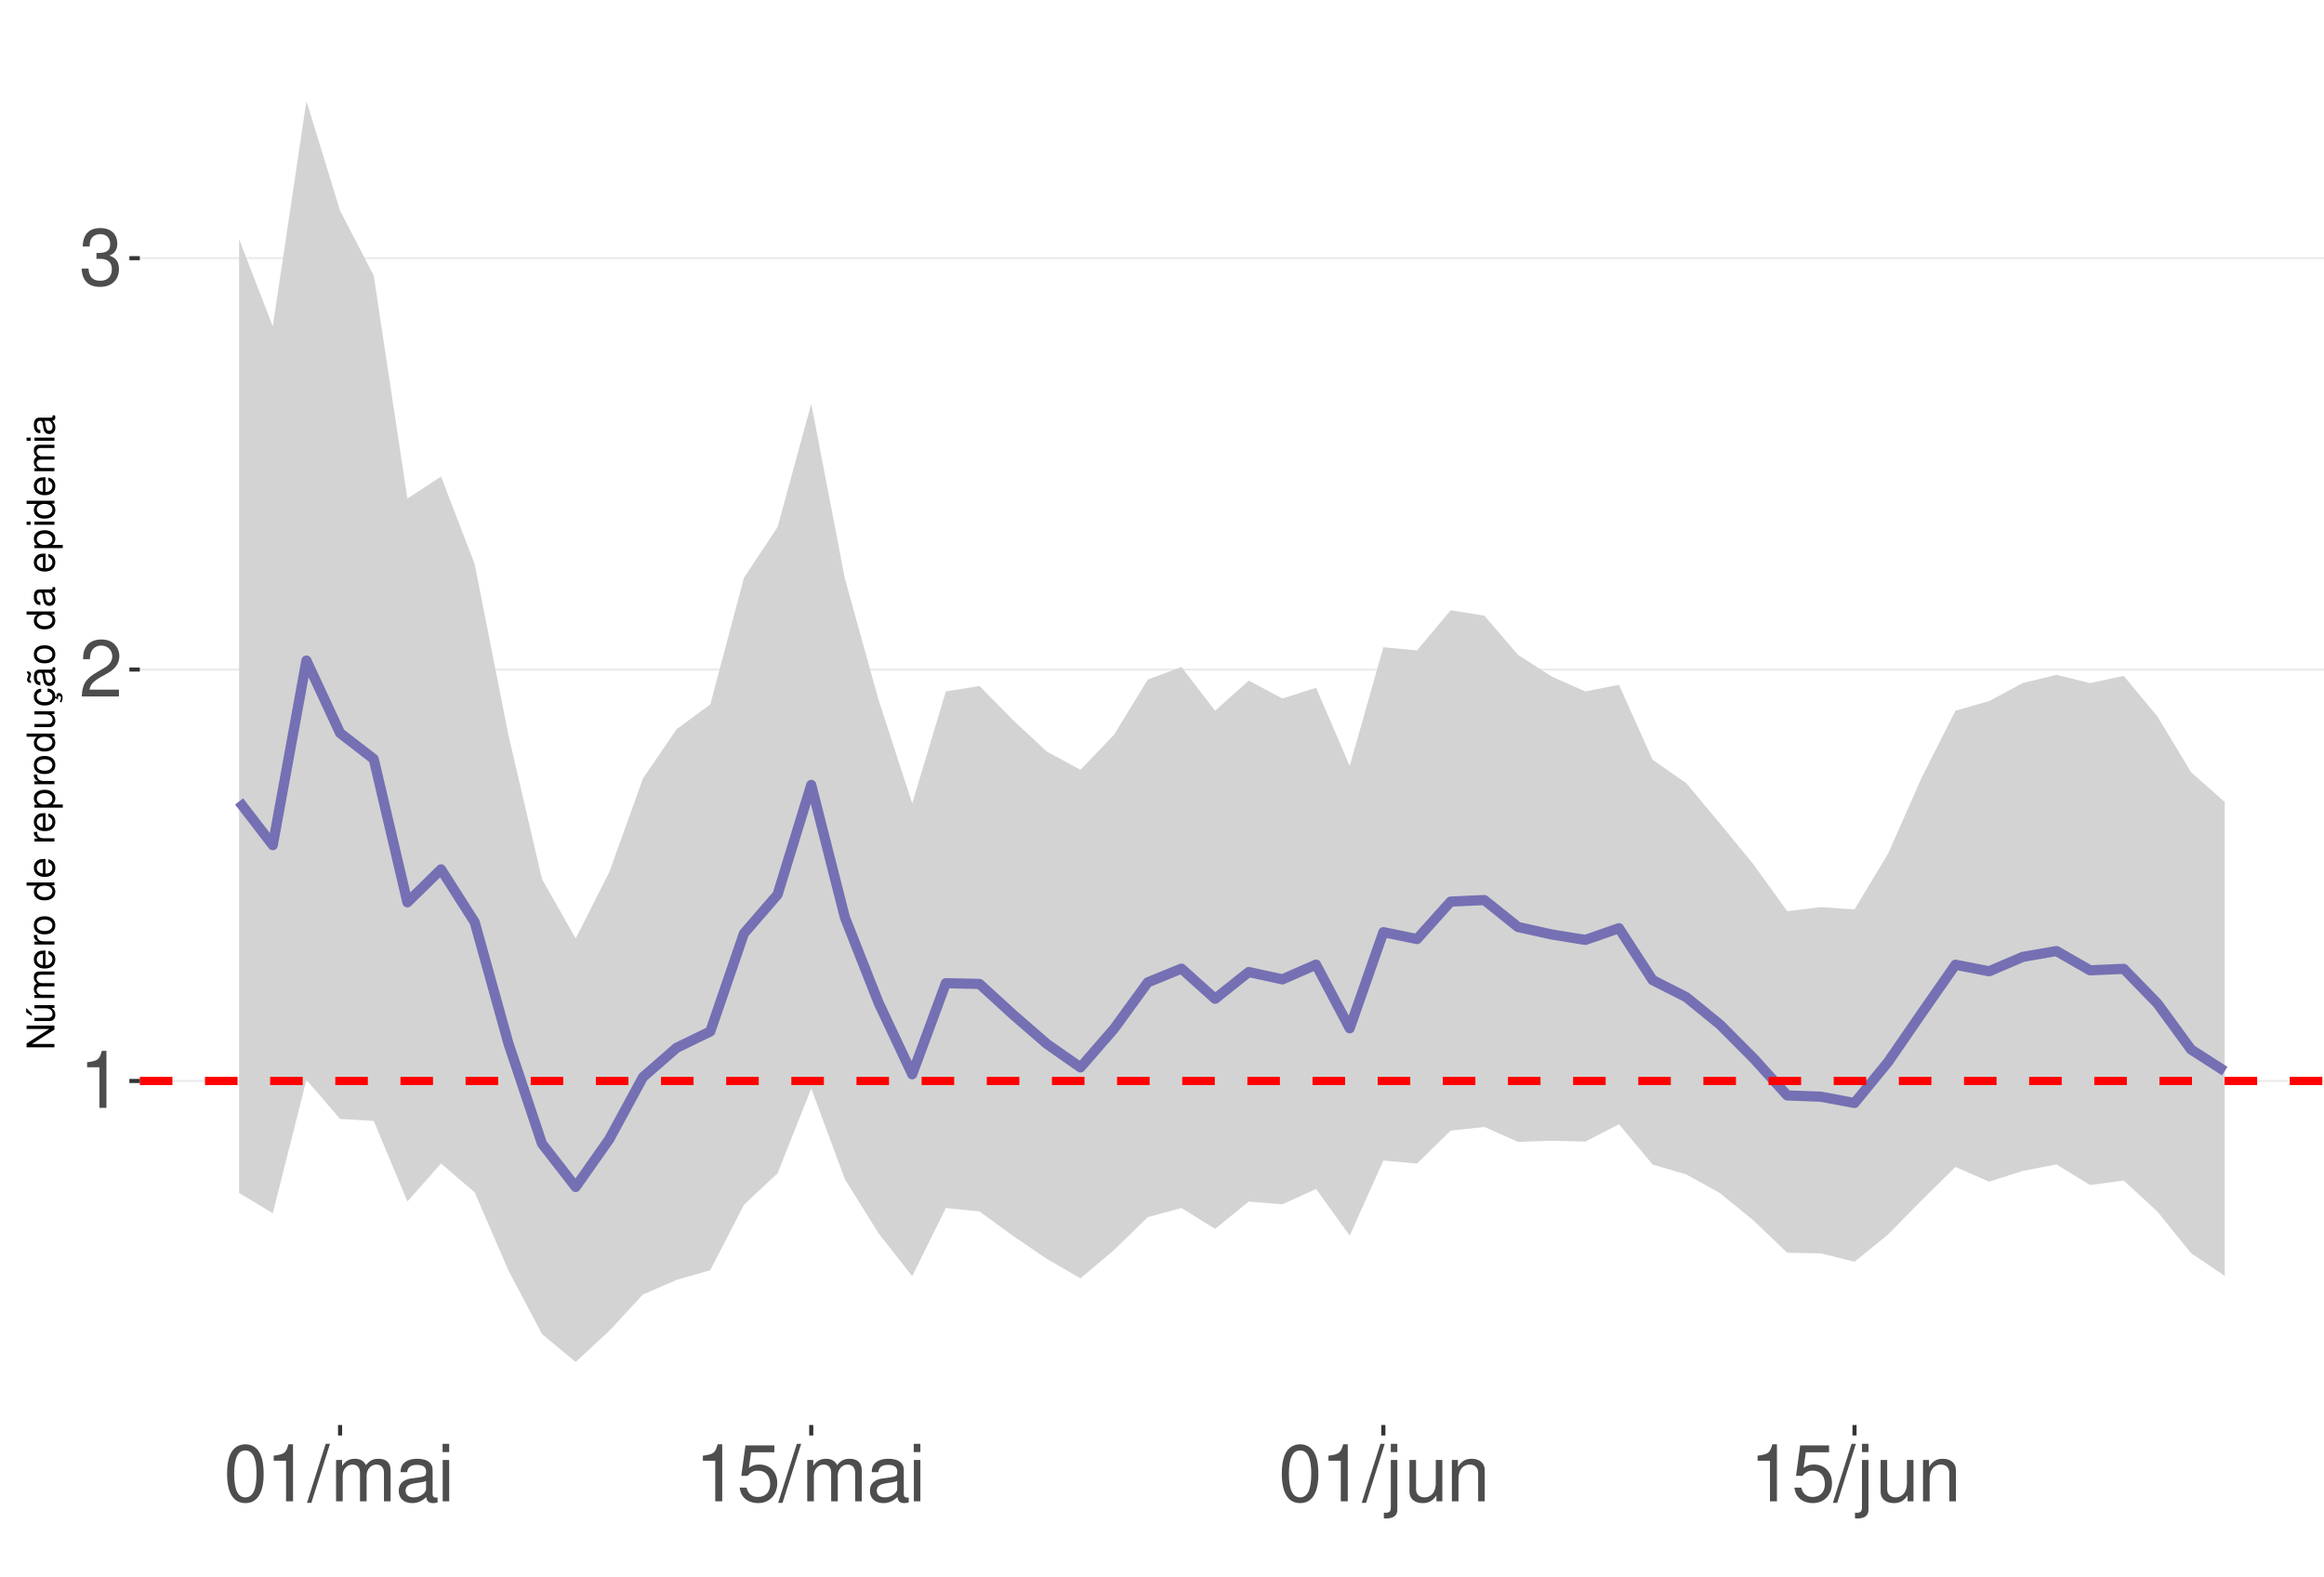
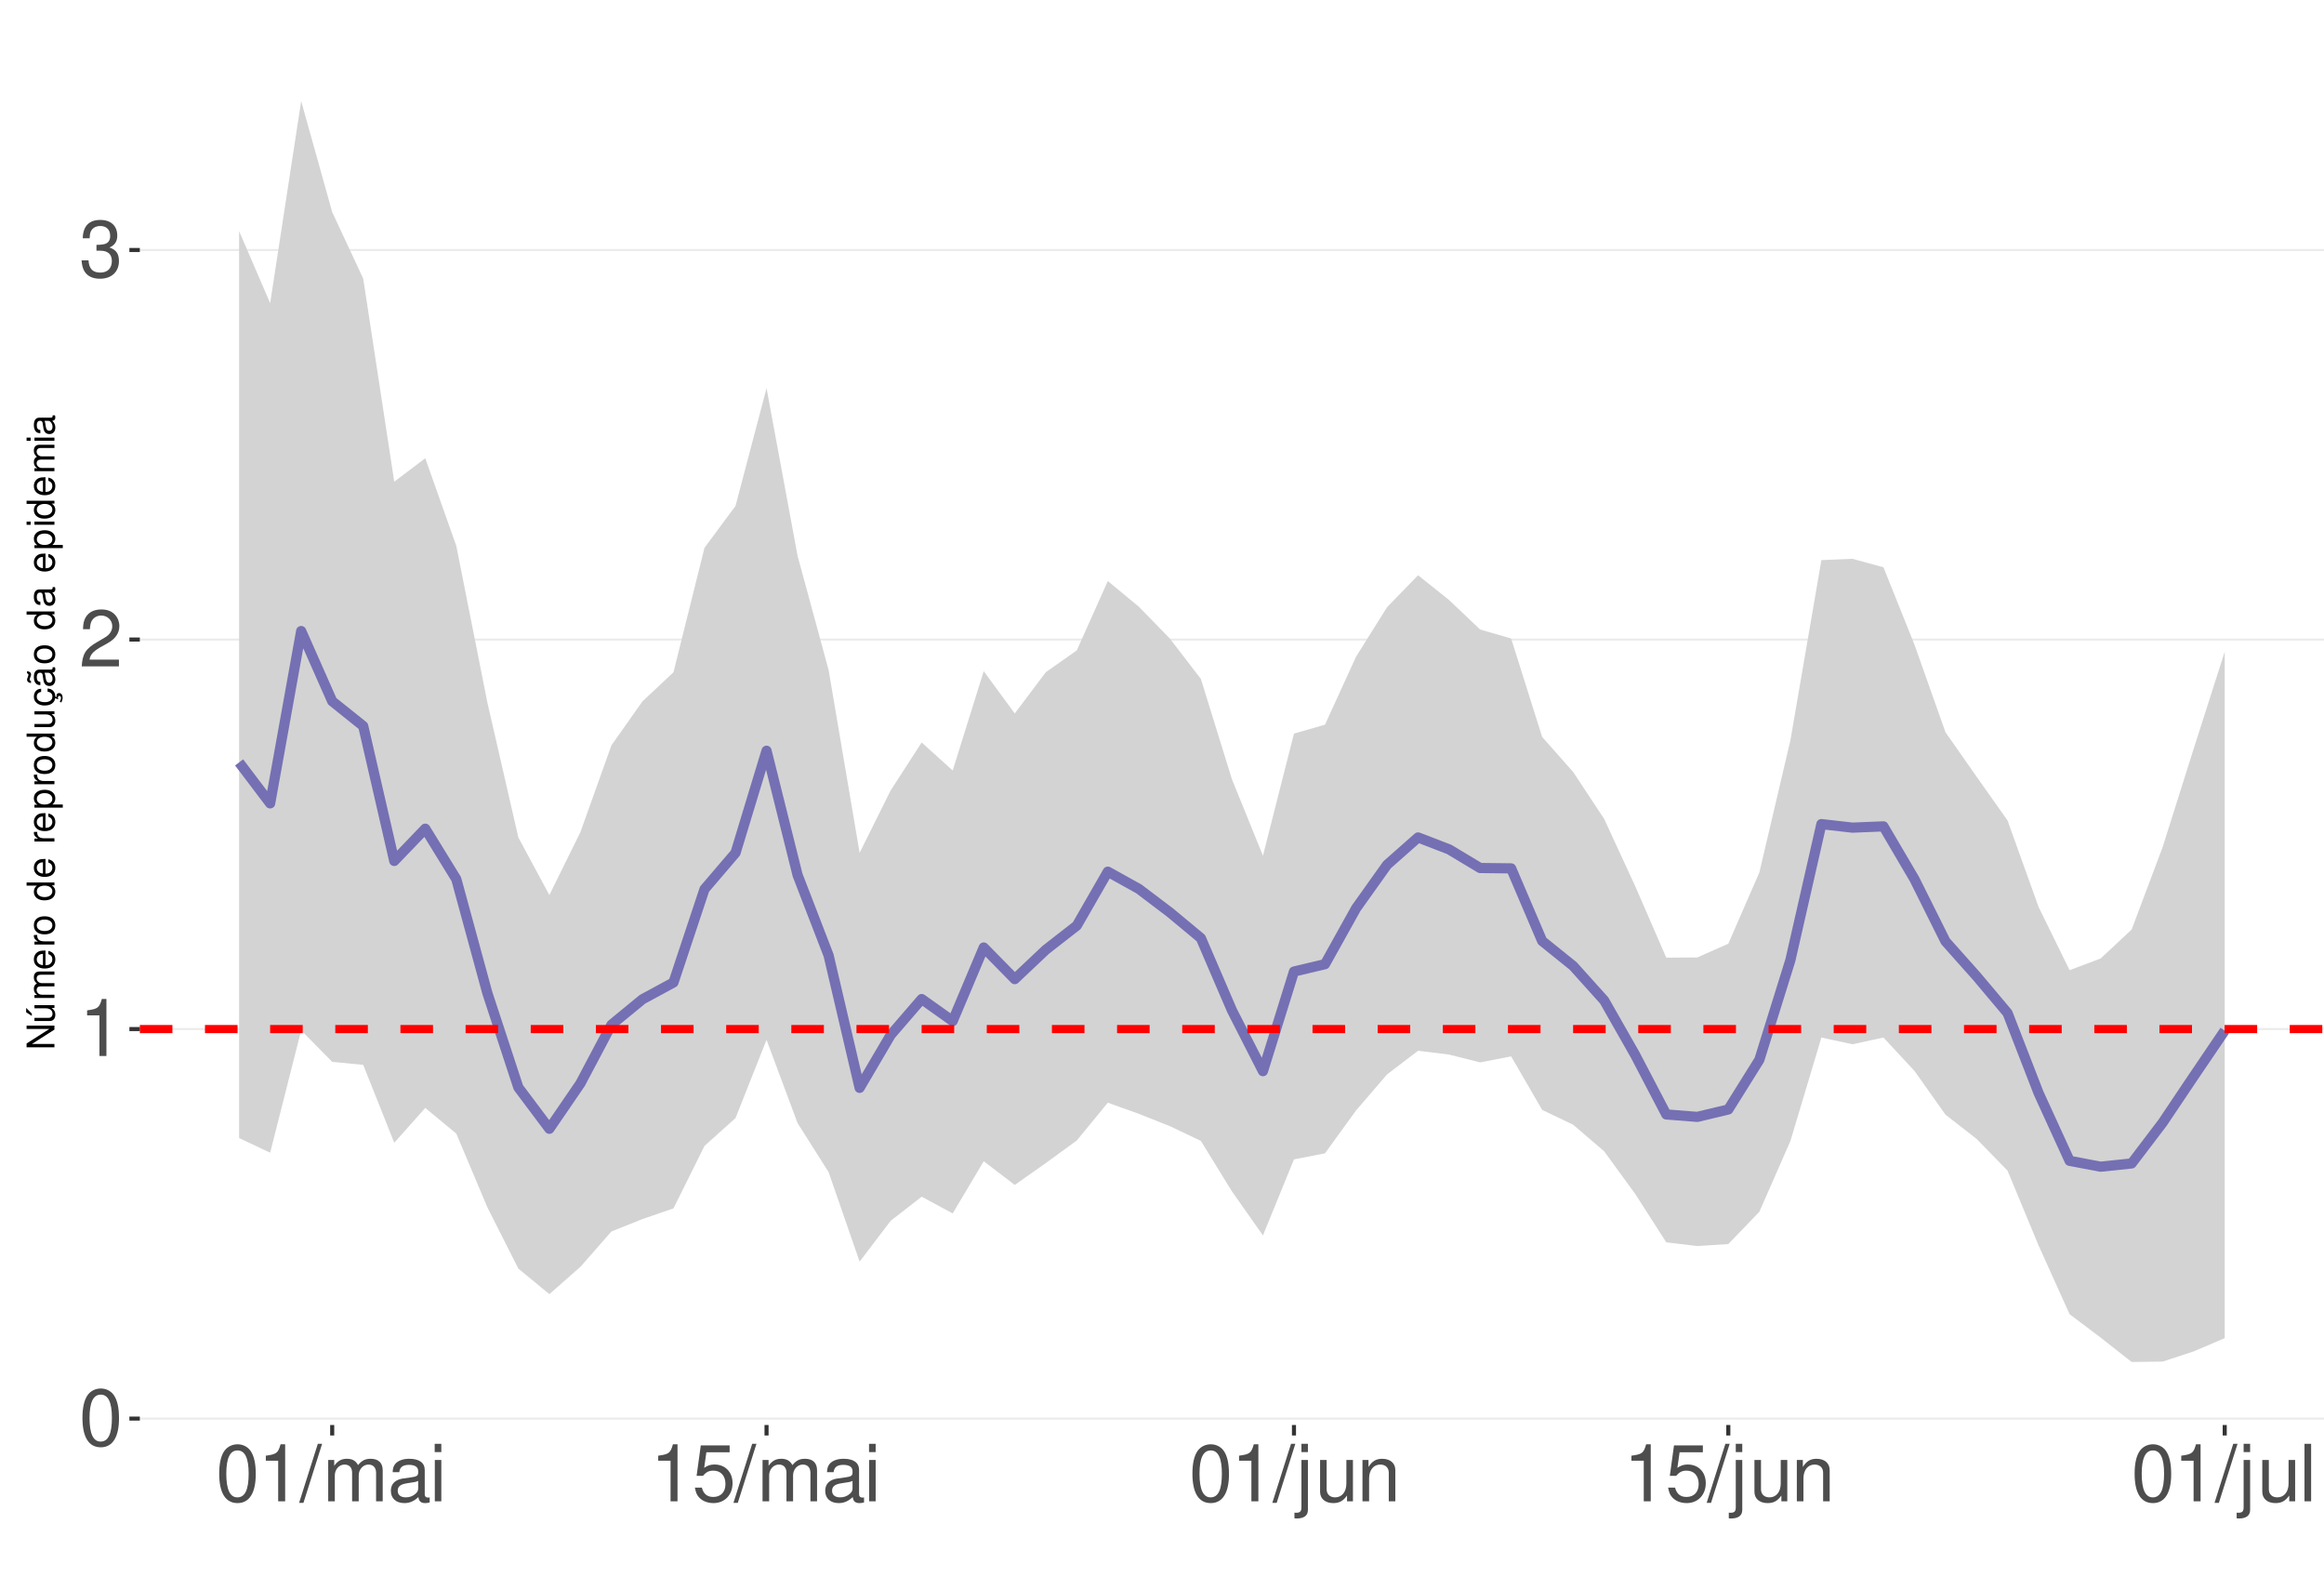
<svg xmlns="http://www.w3.org/2000/svg" xmlns:xlink="http://www.w3.org/1999/xlink" width="609pt" height="413pt" viewBox="0 0 609 413" version="1.1">
  <defs>
    <g>
      <symbol overflow="visible" id="glyph0-0">
        <path style="stroke:none;" d="" />
      </symbol>
      <symbol overflow="visible" id="glyph0-1">
+         <path style="stroke:none;" d="M 5.688 -14.938 C 4.312 -14.938 3.078 -14.312 2.312 -13.297 C 1.359 -11.984 0.891 -10 0.891 -7.234 C 0.891 -2.188 2.547 0.469 5.688 0.469 C 8.781 0.469 10.469 -2.188 10.469 -7.109 C 10.469 -10 10.016 -11.938 9.047 -13.297 C 8.281 -14.328 7.062 -14.938 5.688 -14.938 Z M 5.688 -13.328 C 7.641 -13.328 8.609 -11.312 8.609 -7.266 C 8.609 -3.016 7.656 -1.031 5.641 -1.031 C 3.719 -1.031 2.75 -3.094 2.75 -7.203 C 2.75 -11.312 3.719 -13.328 5.688 -13.328 Z M 5.688 -13.328 " />
+       </symbol>
+       <symbol overflow="visible" id="glyph0-2">
        <path style="stroke:none;" d="M 5.344 -10.641 L 5.344 0 L 7.172 0 L 7.172 -14.938 L 5.969 -14.938 C 5.328 -12.641 4.922 -12.328 2.109 -11.953 L 2.109 -10.641 Z M 5.344 -10.641 " />
      </symbol>
-       <symbol overflow="visible" id="glyph0-2">
+       <symbol overflow="visible" id="glyph0-3">
        <path style="stroke:none;" d="M 10.453 -1.797 L 2.75 -1.797 C 2.938 -3.031 3.594 -3.828 5.391 -4.922 L 7.453 -6.078 C 9.5 -7.203 10.562 -8.734 10.562 -10.578 C 10.562 -11.812 10.062 -12.969 9.188 -13.781 C 8.328 -14.562 7.25 -14.938 5.859 -14.938 C 4 -14.938 2.625 -14.281 1.812 -13 C 1.297 -12.203 1.078 -11.281 1.031 -9.766 L 2.844 -9.766 C 2.906 -10.781 3.031 -11.375 3.281 -11.875 C 3.766 -12.781 4.703 -13.344 5.797 -13.344 C 7.453 -13.344 8.703 -12.141 8.703 -10.531 C 8.703 -9.344 8.016 -8.297 6.719 -7.562 L 4.812 -6.438 C 1.75 -4.688 0.875 -3.281 0.703 -0.016 L 10.453 -0.016 Z M 10.453 -1.797 " />
      </symbol>
-       <symbol overflow="visible" id="glyph0-3">
+       <symbol overflow="visible" id="glyph0-4">
        <path style="stroke:none;" d="M 4.562 -6.875 L 5.562 -6.875 C 7.547 -6.875 8.594 -5.953 8.594 -4.156 C 8.594 -2.266 7.453 -1.141 5.578 -1.141 C 3.578 -1.141 2.609 -2.141 2.484 -4.344 L 0.656 -4.344 C 0.75 -3.141 0.953 -2.359 1.297 -1.688 C 2.062 -0.25 3.484 0.469 5.5 0.469 C 8.516 0.469 10.453 -1.344 10.453 -4.172 C 10.453 -6.078 9.734 -7.109 7.969 -7.719 C 9.344 -8.281 10.016 -9.312 10.016 -10.828 C 10.016 -13.391 8.344 -14.938 5.562 -14.938 C 2.609 -14.938 1.031 -13.281 0.969 -10.125 L 2.781 -10.125 C 2.812 -11.031 2.891 -11.547 3.125 -12 C 3.531 -12.844 4.438 -13.344 5.578 -13.344 C 7.188 -13.344 8.156 -12.375 8.156 -10.766 C 8.156 -9.703 7.781 -9.062 6.984 -8.719 C 6.484 -8.516 5.828 -8.422 4.562 -8.406 Z M 4.562 -6.875 " />
-       </symbol>
-       <symbol overflow="visible" id="glyph0-4">
-         <path style="stroke:none;" d="M 5.688 -14.938 C 4.312 -14.938 3.078 -14.312 2.312 -13.297 C 1.359 -11.984 0.891 -10 0.891 -7.234 C 0.891 -2.188 2.547 0.469 5.688 0.469 C 8.781 0.469 10.469 -2.188 10.469 -7.109 C 10.469 -10 10.016 -11.938 9.047 -13.297 C 8.281 -14.328 7.062 -14.938 5.688 -14.938 Z M 5.688 -13.328 C 7.641 -13.328 8.609 -11.312 8.609 -7.266 C 8.609 -3.016 7.656 -1.031 5.641 -1.031 C 3.719 -1.031 2.75 -3.094 2.75 -7.203 C 2.75 -11.312 3.719 -13.328 5.688 -13.328 Z M 5.688 -13.328 " />
      </symbol>
      <symbol overflow="visible" id="glyph0-5">
        <path style="stroke:none;" d="M 4.734 -15.062 L -0.172 0.406 L 0.969 0.406 L 5.859 -15.062 Z M 4.734 -15.062 " />
      </symbol>
      <symbol overflow="visible" id="glyph0-6">
        <path style="stroke:none;" d="M 1.453 -10.828 L 1.453 0 L 3.188 0 L 3.188 -6.797 C 3.188 -8.359 4.312 -9.625 5.719 -9.625 C 7 -9.625 7.719 -8.844 7.719 -7.453 L 7.719 0 L 9.453 0 L 9.453 -6.797 C 9.453 -8.359 10.594 -9.625 12 -9.625 C 13.266 -9.625 14 -8.812 14 -7.453 L 14 0 L 15.734 0 L 15.734 -8.125 C 15.734 -10.062 14.625 -11.141 12.594 -11.141 C 11.156 -11.141 10.281 -10.703 9.281 -9.484 C 8.641 -10.641 7.766 -11.141 6.359 -11.141 C 4.922 -11.141 3.953 -10.594 3.031 -9.297 L 3.031 -10.828 Z M 1.453 -10.828 " />
      </symbol>
      <symbol overflow="visible" id="glyph0-7">
        <path style="stroke:none;" d="M 11.047 -1.016 C 10.859 -0.969 10.781 -0.969 10.672 -0.969 C 10.078 -0.969 9.75 -1.281 9.75 -1.812 L 9.75 -8.188 C 9.75 -10.094 8.344 -11.141 5.688 -11.141 C 4.094 -11.141 2.828 -10.672 2.094 -9.875 C 1.594 -9.312 1.391 -8.703 1.344 -7.625 L 3.078 -7.625 C 3.219 -8.938 4 -9.547 5.625 -9.547 C 7.188 -9.547 8.031 -8.969 8.031 -7.938 L 8.031 -7.484 C 8.016 -6.734 7.641 -6.469 6.234 -6.281 C 3.797 -5.969 3.422 -5.891 2.766 -5.625 C 1.516 -5.078 0.875 -4.125 0.875 -2.734 C 0.875 -0.766 2.234 0.469 4.422 0.469 C 5.781 0.469 6.875 0 8.094 -1.109 C 8.219 0 8.766 0.469 9.875 0.469 C 10.25 0.469 10.469 0.438 11.047 0.297 Z M 8.031 -3.406 C 8.031 -2.828 7.875 -2.484 7.359 -2 C 6.656 -1.359 5.797 -1.031 4.797 -1.031 C 3.453 -1.031 2.672 -1.672 2.672 -2.766 C 2.672 -3.906 3.406 -4.484 5.266 -4.75 C 7.109 -5 7.453 -5.078 8.031 -5.344 Z M 8.031 -3.406 " />
      </symbol>
      <symbol overflow="visible" id="glyph0-8">
        <path style="stroke:none;" d="M 3.094 -10.828 L 1.391 -10.828 L 1.391 0 L 3.094 0 Z M 3.094 -15.062 L 1.359 -15.062 L 1.359 -12.891 L 3.094 -12.891 Z M 3.094 -15.062 " />
      </symbol>
      <symbol overflow="visible" id="glyph0-9">
        <path style="stroke:none;" d="M 9.828 -14.641 L 2.266 -14.641 L 1.172 -6.672 L 2.844 -6.672 C 3.703 -7.688 4.406 -8.031 5.562 -8.031 C 7.516 -8.031 8.734 -6.688 8.734 -4.531 C 8.734 -2.422 7.516 -1.141 5.531 -1.141 C 3.953 -1.141 2.969 -1.938 2.547 -3.594 L 0.719 -3.594 C 0.969 -2.391 1.172 -1.812 1.609 -1.281 C 2.438 -0.172 3.922 0.469 5.578 0.469 C 8.531 0.469 10.594 -1.672 10.594 -4.766 C 10.594 -7.656 8.672 -9.641 5.859 -9.641 C 4.828 -9.641 4 -9.375 3.156 -8.766 L 3.734 -12.844 L 9.828 -12.844 Z M 9.828 -14.641 " />
      </symbol>
      <symbol overflow="visible" id="glyph0-10">
        <path style="stroke:none;" d="M 1.453 -10.828 L 1.453 1.562 C 1.453 2.641 1.109 3 0.047 3 C -0.078 3 -0.141 3 -0.375 2.969 L -0.375 4.438 C -0.172 4.484 -0.062 4.5 0.203 4.5 C 2.141 4.5 3.156 3.734 3.156 2.25 L 3.156 -10.828 Z M 3.156 -15.062 L 1.453 -15.062 L 1.453 -12.891 L 3.156 -12.891 Z M 3.156 -15.062 " />
      </symbol>
      <symbol overflow="visible" id="glyph0-11">
        <path style="stroke:none;" d="M 9.953 0 L 9.953 -10.828 L 8.234 -10.828 L 8.234 -4.688 C 8.234 -2.484 7.078 -1.031 5.281 -1.031 C 3.922 -1.031 3.062 -1.859 3.062 -3.156 L 3.062 -10.828 L 1.344 -10.828 L 1.344 -2.484 C 1.344 -0.688 2.688 0.469 4.797 0.469 C 6.375 0.469 7.391 -0.078 8.406 -1.516 L 8.406 0 Z M 9.953 0 " />
      </symbol>
      <symbol overflow="visible" id="glyph0-12">
        <path style="stroke:none;" d="M 1.453 -10.828 L 1.453 0 L 3.188 0 L 3.188 -5.969 C 3.188 -8.188 4.344 -9.625 6.109 -9.625 C 7.484 -9.625 8.344 -8.797 8.344 -7.5 L 8.344 0 L 10.062 0 L 10.062 -8.188 C 10.062 -9.984 8.719 -11.141 6.625 -11.141 C 5.016 -11.141 3.984 -10.516 3.031 -9 L 3.031 -10.828 Z M 1.453 -10.828 " />
      </symbol>
+       <symbol overflow="visible" id="glyph0-13">
+         <path style="stroke:none;" d="M 3.141 -15.062 L 1.406 -15.062 L 1.406 0 L 3.141 0 Z M 3.141 -15.062 " />
+       </symbol>
      <symbol overflow="visible" id="glyph1-0">
        <path style="stroke:none;" d="" />
      </symbol>
      <symbol overflow="visible" id="glyph1-1">
        <path style="stroke:none;" d="M -7.297 -6.453 L -7.297 -5.578 L -1.328 -5.578 L -7.297 -1.766 L -7.297 -0.766 L 0 -0.766 L 0 -1.641 L -5.906 -1.641 L 0 -5.406 L 0 -6.453 Z M -7.297 -6.453 " />
      </symbol>
      <symbol overflow="visible" id="glyph1-2">
        <path style="stroke:none;" d="M 0 -4.812 L -5.234 -4.812 L -5.234 -3.984 L -2.266 -3.984 C -1.203 -3.984 -0.5 -3.438 -0.5 -2.562 C -0.5 -1.906 -0.906 -1.484 -1.531 -1.484 L -5.234 -1.484 L -5.234 -0.656 L -1.203 -0.656 C -0.328 -0.656 0.234 -1.297 0.234 -2.312 C 0.234 -3.094 -0.047 -3.578 -0.734 -4.062 L 0 -4.062 Z M -7.406 -2.953 L -5.922 -2 L -5.922 -2.594 L -7.406 -4.094 Z M -7.406 -2.953 " />
      </symbol>
      <symbol overflow="visible" id="glyph1-3">
        <path style="stroke:none;" d="M -5.234 -0.703 L 0 -0.703 L 0 -1.547 L -3.297 -1.547 C -4.047 -1.547 -4.656 -2.094 -4.656 -2.766 C -4.656 -3.391 -4.281 -3.734 -3.609 -3.734 L 0 -3.734 L 0 -4.578 L -3.297 -4.578 C -4.047 -4.578 -4.656 -5.125 -4.656 -5.812 C -4.656 -6.422 -4.266 -6.781 -3.609 -6.781 L 0 -6.781 L 0 -7.625 L -3.938 -7.625 C -4.875 -7.625 -5.391 -7.078 -5.391 -6.094 C -5.391 -5.406 -5.188 -4.984 -4.594 -4.484 C -5.156 -4.188 -5.391 -3.766 -5.391 -3.078 C -5.391 -2.375 -5.125 -1.906 -4.5 -1.469 L -5.234 -1.469 Z M -5.234 -0.703 " />
      </symbol>
      <symbol overflow="visible" id="glyph1-4">
        <path style="stroke:none;" d="M -2.344 -5.125 C -3.141 -5.125 -3.625 -5.062 -4.016 -4.922 C -4.875 -4.578 -5.391 -3.781 -5.391 -2.797 C -5.391 -1.344 -4.281 -0.406 -2.547 -0.406 C -0.812 -0.406 0.234 -1.297 0.234 -2.781 C 0.234 -3.984 -0.453 -4.812 -1.594 -5.016 L -1.594 -4.188 C -0.906 -3.953 -0.547 -3.484 -0.547 -2.812 C -0.547 -2.281 -0.781 -1.828 -1.219 -1.547 C -1.516 -1.344 -1.812 -1.281 -2.344 -1.266 Z M -3.016 -1.297 C -3.984 -1.359 -4.625 -1.953 -4.625 -2.797 C -4.625 -3.641 -3.953 -4.234 -3.016 -4.234 Z M -3.016 -1.297 " />
      </symbol>
      <symbol overflow="visible" id="glyph1-5">
        <path style="stroke:none;" d="M -5.234 -0.688 L 0 -0.688 L 0 -1.531 L -2.719 -1.531 C -3.984 -1.547 -4.547 -2.062 -4.516 -3.203 L -5.359 -3.203 C -5.375 -3.062 -5.391 -2.984 -5.391 -2.891 C -5.391 -2.344 -5.062 -1.938 -4.297 -1.453 L -5.234 -1.453 Z M -5.234 -0.688 " />
      </symbol>
      <symbol overflow="visible" id="glyph1-6">
        <path style="stroke:none;" d="M -5.391 -2.719 C -5.391 -1.234 -4.344 -0.359 -2.578 -0.359 C -0.812 -0.359 0.234 -1.234 0.234 -2.734 C 0.234 -4.203 -0.812 -5.094 -2.547 -5.094 C -4.359 -5.094 -5.391 -4.234 -5.391 -2.719 Z M -4.625 -2.734 C -4.625 -3.672 -3.844 -4.234 -2.547 -4.234 C -1.312 -4.234 -0.547 -3.656 -0.547 -2.734 C -0.547 -1.797 -1.312 -1.234 -2.578 -1.234 C -3.844 -1.234 -4.625 -1.797 -4.625 -2.734 Z M -4.625 -2.734 " />
      </symbol>
      <symbol overflow="visible" id="glyph1-7">
        <path style="stroke:none;" d="" />
      </symbol>
      <symbol overflow="visible" id="glyph1-8">
        <path style="stroke:none;" d="M -7.297 -4.953 L -7.297 -4.125 L -4.578 -4.125 C -5.109 -3.766 -5.391 -3.203 -5.391 -2.516 C -5.391 -1.156 -4.297 -0.266 -2.625 -0.266 C -0.859 -0.266 0.234 -1.125 0.234 -2.547 C 0.234 -3.266 -0.047 -3.766 -0.688 -4.203 L 0 -4.203 L 0 -4.953 Z M -4.609 -2.656 C -4.609 -3.547 -3.812 -4.125 -2.562 -4.125 C -1.344 -4.125 -0.547 -3.547 -0.547 -2.656 C -0.547 -1.734 -1.359 -1.125 -2.578 -1.125 C -3.797 -1.125 -4.609 -1.734 -4.609 -2.656 Z M -4.609 -2.656 " />
      </symbol>
      <symbol overflow="visible" id="glyph1-9">
        <path style="stroke:none;" d="M 2.188 -0.547 L 2.188 -1.375 L -0.547 -1.375 C -0.016 -1.812 0.234 -2.312 0.234 -2.984 C 0.234 -4.344 -0.859 -5.234 -2.531 -5.234 C -4.297 -5.234 -5.391 -4.375 -5.391 -2.984 C -5.391 -2.266 -5.062 -1.703 -4.453 -1.312 L -5.234 -1.312 L -5.234 -0.547 Z M -4.609 -2.844 C -4.609 -3.766 -3.797 -4.359 -2.547 -4.359 C -1.359 -4.359 -0.547 -3.75 -0.547 -2.844 C -0.547 -1.953 -1.344 -1.375 -2.578 -1.375 C -3.812 -1.375 -4.609 -1.953 -4.609 -2.844 Z M -4.609 -2.844 " />
      </symbol>
      <symbol overflow="visible" id="glyph1-10">
        <path style="stroke:none;" d="M 0 -4.812 L -5.234 -4.812 L -5.234 -3.984 L -2.266 -3.984 C -1.203 -3.984 -0.5 -3.438 -0.5 -2.562 C -0.5 -1.906 -0.906 -1.484 -1.531 -1.484 L -5.234 -1.484 L -5.234 -0.656 L -1.203 -0.656 C -0.328 -0.656 0.234 -1.297 0.234 -2.312 C 0.234 -3.094 -0.047 -3.578 -0.734 -4.062 L 0 -4.062 Z M 0 -4.812 " />
      </symbol>
      <symbol overflow="visible" id="glyph1-11">
        <path style="stroke:none;" d="M 0.234 -2.641 C 0.234 -3.875 -0.547 -4.703 -1.797 -4.766 L -1.797 -3.938 C -0.953 -3.797 -0.531 -3.359 -0.531 -2.656 C -0.531 -1.734 -1.281 -1.188 -2.516 -1.188 C -3.844 -1.188 -4.625 -1.719 -4.625 -2.625 C -4.625 -3.328 -4.203 -3.766 -3.484 -3.875 L -3.484 -4.703 C -3.984 -4.672 -4.312 -4.562 -4.609 -4.359 C -5.094 -4 -5.391 -3.375 -5.391 -2.641 C -5.391 -1.219 -4.266 -0.312 -2.531 -0.312 C -1.469 -0.312 -0.625 -0.672 -0.156 -1.312 C 0.047 -1.594 0.125 -1.812 0.203 -2.25 L 0.922 -1.938 L 0.984 -2.062 C 0.938 -2.188 0.906 -2.25 0.906 -2.375 C 0.906 -2.656 1.047 -2.828 1.281 -2.828 C 1.547 -2.828 1.734 -2.594 1.734 -2.297 C 1.734 -2.031 1.672 -1.844 1.438 -1.406 L 1.406 -1.312 L 1.812 -1.094 C 2.078 -1.75 2.141 -1.953 2.141 -2.344 C 2.141 -3.109 1.781 -3.578 1.203 -3.578 C 0.781 -3.578 0.547 -3.297 0.547 -2.797 C 0.547 -2.703 0.547 -2.641 0.562 -2.516 Z M 0.234 -2.641 " />
      </symbol>
      <symbol overflow="visible" id="glyph1-12">
        <path style="stroke:none;" d="M -0.484 -5.344 C -0.469 -5.266 -0.469 -5.219 -0.469 -5.172 C -0.469 -4.875 -0.625 -4.719 -0.875 -4.719 L -3.953 -4.719 C -4.891 -4.719 -5.391 -4.047 -5.391 -2.75 C -5.391 -1.984 -5.172 -1.375 -4.781 -1.016 C -4.516 -0.766 -4.203 -0.672 -3.688 -0.656 L -3.688 -1.484 C -4.328 -1.562 -4.625 -1.938 -4.625 -2.719 C -4.625 -3.484 -4.344 -3.891 -3.844 -3.891 L -3.625 -3.891 C -3.266 -3.875 -3.125 -3.703 -3.047 -3.016 C -2.891 -1.844 -2.844 -1.656 -2.719 -1.344 C -2.453 -0.734 -2 -0.422 -1.312 -0.422 C -0.375 -0.422 0.234 -1.078 0.234 -2.141 C 0.234 -2.797 0 -3.328 -0.547 -3.922 C 0 -3.984 0.234 -4.234 0.234 -4.781 C 0.234 -4.953 0.203 -5.062 0.141 -5.344 Z M -1.656 -3.891 C -1.375 -3.891 -1.203 -3.812 -0.969 -3.562 C -0.656 -3.219 -0.5 -2.812 -0.5 -2.312 C -0.5 -1.672 -0.812 -1.297 -1.344 -1.297 C -1.891 -1.297 -2.172 -1.656 -2.297 -2.547 C -2.422 -3.438 -2.453 -3.609 -2.594 -3.891 Z M -7.172 -3.75 C -6.922 -3.672 -6.812 -3.547 -6.812 -3.375 C -6.812 -3.25 -6.875 -2.984 -6.984 -2.734 C -7.156 -2.312 -7.172 -2.25 -7.172 -2.047 C -7.172 -1.594 -6.797 -1.297 -6.141 -1.188 L -6.141 -1.766 C -6.375 -1.812 -6.5 -1.938 -6.5 -2.094 C -6.5 -2.203 -6.469 -2.344 -6.375 -2.578 C -6.156 -3.156 -6.125 -3.234 -6.125 -3.438 C -6.125 -3.922 -6.484 -4.219 -7.172 -4.312 Z M -7.172 -3.75 " />
      </symbol>
      <symbol overflow="visible" id="glyph1-13">
        <path style="stroke:none;" d="M -0.484 -5.344 C -0.469 -5.266 -0.469 -5.219 -0.469 -5.172 C -0.469 -4.875 -0.625 -4.719 -0.875 -4.719 L -3.953 -4.719 C -4.891 -4.719 -5.391 -4.047 -5.391 -2.75 C -5.391 -1.984 -5.172 -1.375 -4.781 -1.016 C -4.516 -0.766 -4.203 -0.672 -3.688 -0.656 L -3.688 -1.484 C -4.328 -1.562 -4.625 -1.938 -4.625 -2.719 C -4.625 -3.484 -4.344 -3.891 -3.844 -3.891 L -3.625 -3.891 C -3.266 -3.875 -3.125 -3.703 -3.047 -3.016 C -2.891 -1.844 -2.844 -1.656 -2.719 -1.344 C -2.453 -0.734 -2 -0.422 -1.312 -0.422 C -0.375 -0.422 0.234 -1.078 0.234 -2.141 C 0.234 -2.797 0 -3.328 -0.547 -3.922 C 0 -3.984 0.234 -4.234 0.234 -4.781 C 0.234 -4.953 0.203 -5.062 0.141 -5.344 Z M -1.656 -3.891 C -1.375 -3.891 -1.203 -3.812 -0.969 -3.562 C -0.656 -3.219 -0.5 -2.812 -0.5 -2.312 C -0.5 -1.672 -0.812 -1.297 -1.344 -1.297 C -1.891 -1.297 -2.172 -1.656 -2.297 -2.547 C -2.422 -3.438 -2.453 -3.609 -2.594 -3.891 Z M -1.656 -3.891 " />
      </symbol>
      <symbol overflow="visible" id="glyph1-14">
        <path style="stroke:none;" d="M -5.234 -1.5 L -5.234 -0.672 L 0 -0.672 L 0 -1.5 Z M -7.297 -1.5 L -7.297 -0.656 L -6.234 -0.656 L -6.234 -1.5 Z M -7.297 -1.5 " />
      </symbol>
    </g>
    <clipPath id="clip1">
      <path d="M 36.645 9.961 L 609 9.961 L 609 373.328 L 36.645 373.328 Z M 36.645 9.961 " />
    </clipPath>
    <clipPath id="clip2">
-       <path d="M 36.645 282 L 609 282 L 609 284 L 36.645 284 Z M 36.645 282 " />
+       <path d="M 36.645 371 L 609 371 L 609 372 L 36.645 372 Z M 36.645 371 " />
    </clipPath>
    <clipPath id="clip3">
-       <path d="M 36.645 175 L 609 175 L 609 176 L 36.645 176 Z M 36.645 175 " />
+       <path d="M 36.645 269 L 609 269 L 609 270 L 36.645 270 Z M 36.645 269 " />
    </clipPath>
    <clipPath id="clip4">
-       <path d="M 36.645 67 L 609 67 L 609 68 L 36.645 68 Z M 36.645 67 " />
+       <path d="M 36.645 167 L 609 167 L 609 168 L 36.645 168 Z M 36.645 167 " />
    </clipPath>
    <clipPath id="clip5">
-       <path d="M 36.645 282 L 609 282 L 609 285 L 36.645 285 Z M 36.645 282 " />
+       <path d="M 36.645 65 L 609 65 L 609 66 L 36.645 66 Z M 36.645 65 " />
+     </clipPath>
+     <clipPath id="clip6">
+       <path d="M 36.645 268 L 609 268 L 609 271 L 36.645 271 Z M 36.645 268 " />
    </clipPath>
  </defs>
  <g id="surface73">
    <rect x="0" y="0" width="609" height="413" style="fill:rgb(100%,100%,100%);fill-opacity:1;stroke:none;" />
    <rect x="0" y="0" width="609" height="413" style="fill:rgb(100%,100%,100%);fill-opacity:1;stroke:none;" />
    <path style="fill:none;stroke-width:1.067;stroke-linecap:round;stroke-linejoin:round;stroke:rgb(100%,100%,100%);stroke-opacity:1;stroke-miterlimit:10;" d="M 0 413 L 609 413 L 609 0 L 0 0 Z M 0 413 " />
    <g clip-path="url(#clip1)" clip-rule="nonzero">
      <path style=" stroke:none;fill-rule:nonzero;fill:rgb(100%,100%,100%);fill-opacity:1;" d="M 36.645 373.328 L 609 373.328 L 609 9.961 L 36.645 9.961 Z M 36.645 373.328 " />
    </g>
    <g clip-path="url(#clip2)" clip-rule="nonzero">
-       <path style="fill:none;stroke-width:0.533;stroke-linecap:butt;stroke-linejoin:round;stroke:rgb(92.157%,92.157%,92.157%);stroke-opacity:1;stroke-miterlimit:10;" d="M 36.645 283.191 L 609 283.191 " />
+       <path style="fill:none;stroke-width:0.533;stroke-linecap:butt;stroke-linejoin:round;stroke:rgb(92.157%,92.157%,92.157%);stroke-opacity:1;stroke-miterlimit:10;" d="M 36.645 371.645 L 609 371.645 " />
    </g>
    <g clip-path="url(#clip3)" clip-rule="nonzero">
-       <path style="fill:none;stroke-width:0.533;stroke-linecap:butt;stroke-linejoin:round;stroke:rgb(92.157%,92.157%,92.157%);stroke-opacity:1;stroke-miterlimit:10;" d="M 36.645 175.414 L 609 175.414 " />
+       <path style="fill:none;stroke-width:0.533;stroke-linecap:butt;stroke-linejoin:round;stroke:rgb(92.157%,92.157%,92.157%);stroke-opacity:1;stroke-miterlimit:10;" d="M 36.645 269.598 L 609 269.598 " />
    </g>
    <g clip-path="url(#clip4)" clip-rule="nonzero">
-       <path style="fill:none;stroke-width:0.533;stroke-linecap:butt;stroke-linejoin:round;stroke:rgb(92.157%,92.157%,92.157%);stroke-opacity:1;stroke-miterlimit:10;" d="M 36.645 67.637 L 609 67.637 " />
-     </g>
-     <path style=" stroke:none;fill-rule:nonzero;fill:rgb(82.745%,82.745%,82.745%);fill-opacity:1;" d="M 62.66 62.664 L 71.48 85.508 L 80.301 26.48 L 89.117 55.195 L 97.938 72.223 L 106.758 130.617 L 115.574 124.84 L 124.395 147.805 L 133.215 192.516 L 142.031 230.293 L 150.852 245.871 L 159.672 228.457 L 168.488 203.93 L 177.309 191.02 L 186.129 184.539 L 194.945 151.398 L 203.766 138.055 L 212.586 105.758 L 221.402 151.602 L 230.223 183.348 L 239.043 210.469 L 247.859 181.137 L 256.68 179.73 L 265.5 188.676 L 274.316 196.891 L 283.137 201.672 L 291.957 192.465 L 300.773 178.031 L 309.594 174.734 L 318.414 186.199 L 327.23 178.312 L 336.051 183 L 344.871 180.168 L 353.688 200.664 L 362.508 169.57 L 371.328 170.391 L 380.145 159.875 L 388.965 161.293 L 397.785 171.547 L 406.602 177.215 L 415.422 181.152 L 424.242 179.402 L 433.059 199.047 L 441.879 205.18 L 450.699 215.723 L 459.516 226.477 L 468.336 238.711 L 477.156 237.648 L 485.973 238.246 L 494.793 223.594 L 503.613 203.613 L 512.434 186.188 L 521.25 183.668 L 530.07 178.949 L 538.891 176.789 L 547.707 178.957 L 556.527 177.074 L 565.348 187.688 L 574.164 202.312 L 582.984 210.109 L 582.984 334.266 L 574.164 328.316 L 565.348 317.418 L 556.527 309.281 L 547.707 310.461 L 538.891 305.062 L 530.07 306.758 L 521.25 309.574 L 512.434 305.73 L 503.613 314.398 L 494.793 323.387 L 485.973 330.559 L 477.156 328.363 L 468.336 328.188 L 459.516 319.758 L 450.699 312.57 L 441.879 307.68 L 433.059 305.098 L 424.242 294.539 L 415.422 299.078 L 406.602 298.855 L 397.785 299.148 L 388.965 295.238 L 380.145 296.203 L 371.328 304.836 L 362.508 304.051 L 353.688 323.703 L 344.871 311.488 L 336.051 315.516 L 327.23 314.785 L 318.414 321.941 L 309.594 316.48 L 300.773 318.867 L 291.957 327.465 L 283.137 334.91 L 274.316 329.797 L 265.5 323.801 L 256.68 317.387 L 247.859 316.473 L 239.043 334.332 L 230.223 323.105 L 221.402 308.938 L 212.586 285.164 L 203.766 307.367 L 194.945 315.641 L 186.129 332.766 L 177.309 335.309 L 168.488 339.121 L 159.672 348.645 L 150.852 356.812 L 142.031 349.496 L 133.215 332.801 L 124.395 312.395 L 115.574 304.816 L 106.758 314.77 L 97.938 293.664 L 89.117 293.137 L 80.301 282.891 L 71.48 317.84 L 62.66 312.531 Z M 62.66 62.664 " />
-     <path style="fill:none;stroke-width:2.667;stroke-linecap:butt;stroke-linejoin:round;stroke:rgb(45.882%,43.922%,70.196%);stroke-opacity:1;stroke-miterlimit:10;" d="M 62.66 209.961 L 71.48 221.414 L 80.301 173.062 L 89.117 192.039 L 97.938 198.855 L 106.758 236.387 L 115.574 227.758 L 124.395 241.594 L 133.215 273.293 L 142.031 299.617 L 150.852 310.965 L 159.672 298.426 L 168.488 282.195 L 177.309 274.504 L 186.129 270.227 L 194.945 244.551 L 203.766 234.355 L 212.586 205.633 L 221.402 240.336 L 230.223 262.691 L 239.043 281.438 L 247.859 257.578 L 256.68 257.773 L 265.5 265.832 L 274.316 273.473 L 283.137 279.637 L 291.957 269.488 L 300.773 257.363 L 309.594 253.758 L 318.414 261.668 L 327.23 254.652 L 336.051 256.574 L 344.871 252.711 L 353.688 269.395 L 362.508 244.211 L 371.328 246.016 L 380.145 236.199 L 388.965 235.797 L 397.785 242.852 L 406.602 244.809 L 415.422 246.242 L 424.242 243.176 L 433.059 256.758 L 441.879 261.23 L 450.699 268.41 L 459.516 277.258 L 468.336 286.984 L 477.156 287.32 L 485.973 288.965 L 494.793 278.188 L 503.613 265.383 L 512.434 252.742 L 521.25 254.457 L 530.07 250.684 L 538.891 249.156 L 547.707 254.203 L 556.527 253.82 L 565.348 262.898 L 574.164 274.957 L 582.984 280.613 " />
+       <path style="fill:none;stroke-width:0.533;stroke-linecap:butt;stroke-linejoin:round;stroke:rgb(92.157%,92.157%,92.157%);stroke-opacity:1;stroke-miterlimit:10;" d="M 36.645 167.551 L 609 167.551 " />
+     </g>
    <g clip-path="url(#clip5)" clip-rule="nonzero">
-       <path style="fill:none;stroke-width:2.134;stroke-linecap:butt;stroke-linejoin:round;stroke:rgb(100%,0%,0%);stroke-opacity:1;stroke-dasharray:8.536,8.536;stroke-miterlimit:10;" d="M 36.645 283.191 L 609 283.191 " />
-     </g>
-     <g style="fill:rgb(30.196%,30.196%,30.196%);fill-opacity:1;">
-       <use xlink:href="#glyph0-1" x="20.715" y="290.245" />
-     </g>
-     <g style="fill:rgb(30.196%,30.196%,30.196%);fill-opacity:1;">
-       <use xlink:href="#glyph0-2" x="20.715" y="182.468" />
-     </g>
-     <g style="fill:rgb(30.196%,30.196%,30.196%);fill-opacity:1;">
-       <use xlink:href="#glyph0-3" x="20.715" y="74.69" />
-     </g>
-     <path style="fill:none;stroke-width:1.067;stroke-linecap:butt;stroke-linejoin:round;stroke:rgb(20%,20%,20%);stroke-opacity:1;stroke-miterlimit:10;" d="M 33.906 283.191 L 36.645 283.191 " />
-     <path style="fill:none;stroke-width:1.067;stroke-linecap:butt;stroke-linejoin:round;stroke:rgb(20%,20%,20%);stroke-opacity:1;stroke-miterlimit:10;" d="M 33.906 175.414 L 36.645 175.414 " />
-     <path style="fill:none;stroke-width:1.067;stroke-linecap:butt;stroke-linejoin:round;stroke:rgb(20%,20%,20%);stroke-opacity:1;stroke-miterlimit:10;" d="M 33.906 67.637 L 36.645 67.637 " />
-     <path style="fill:none;stroke-width:1.067;stroke-linecap:butt;stroke-linejoin:round;stroke:rgb(20%,20%,20%);stroke-opacity:1;stroke-miterlimit:10;" d="M 89.117 376.07 L 89.117 373.328 " />
-     <path style="fill:none;stroke-width:1.067;stroke-linecap:butt;stroke-linejoin:round;stroke:rgb(20%,20%,20%);stroke-opacity:1;stroke-miterlimit:10;" d="M 212.586 376.07 L 212.586 373.328 " />
-     <path style="fill:none;stroke-width:1.067;stroke-linecap:butt;stroke-linejoin:round;stroke:rgb(20%,20%,20%);stroke-opacity:1;stroke-miterlimit:10;" d="M 362.508 376.07 L 362.508 373.328 " />
-     <path style="fill:none;stroke-width:1.067;stroke-linecap:butt;stroke-linejoin:round;stroke:rgb(20%,20%,20%);stroke-opacity:1;stroke-miterlimit:10;" d="M 485.973 376.07 L 485.973 373.328 " />
-     <g style="fill:rgb(30.196%,30.196%,30.196%);fill-opacity:1;">
-       <use xlink:href="#glyph0-4" x="58.617" y="393.315" />
-       <use xlink:href="#glyph0-1" x="69.617" y="393.315" />
-       <use xlink:href="#glyph0-5" x="80.617" y="393.315" />
-       <use xlink:href="#glyph0-6" x="86.617" y="393.315" />
-       <use xlink:href="#glyph0-7" x="103.617" y="393.315" />
-       <use xlink:href="#glyph0-8" x="114.617" y="393.315" />
-     </g>
-     <g style="fill:rgb(30.196%,30.196%,30.196%);fill-opacity:1;">
-       <use xlink:href="#glyph0-1" x="182.086" y="393.315" />
-       <use xlink:href="#glyph0-9" x="193.086" y="393.315" />
-       <use xlink:href="#glyph0-5" x="204.086" y="393.315" />
-       <use xlink:href="#glyph0-6" x="210.086" y="393.315" />
-       <use xlink:href="#glyph0-7" x="227.086" y="393.315" />
-       <use xlink:href="#glyph0-8" x="238.086" y="393.315" />
-     </g>
-     <g style="fill:rgb(30.196%,30.196%,30.196%);fill-opacity:1;">
-       <use xlink:href="#glyph0-4" x="335.008" y="393.315" />
-       <use xlink:href="#glyph0-1" x="346.008" y="393.315" />
-       <use xlink:href="#glyph0-5" x="357.008" y="393.315" />
-       <use xlink:href="#glyph0-10" x="363.008" y="393.315" />
-       <use xlink:href="#glyph0-11" x="368.008" y="393.315" />
-       <use xlink:href="#glyph0-12" x="379.008" y="393.315" />
-     </g>
-     <g style="fill:rgb(30.196%,30.196%,30.196%);fill-opacity:1;">
-       <use xlink:href="#glyph0-1" x="458.473" y="393.315" />
-       <use xlink:href="#glyph0-9" x="469.473" y="393.315" />
-       <use xlink:href="#glyph0-5" x="480.473" y="393.315" />
-       <use xlink:href="#glyph0-10" x="486.473" y="393.315" />
-       <use xlink:href="#glyph0-11" x="491.473" y="393.315" />
-       <use xlink:href="#glyph0-12" x="502.473" y="393.315" />
+       <path style="fill:none;stroke-width:0.533;stroke-linecap:butt;stroke-linejoin:round;stroke:rgb(92.157%,92.157%,92.157%);stroke-opacity:1;stroke-miterlimit:10;" d="M 36.645 65.5 L 609 65.5 " />
+     </g>
+     <path style=" stroke:none;fill-rule:nonzero;fill:rgb(82.745%,82.745%,82.745%);fill-opacity:1;" d="M 62.66 60.555 L 70.793 79.418 L 78.922 26.48 L 87.051 55.555 L 95.18 72.988 L 103.312 126.191 L 111.441 120.051 L 119.57 143.004 L 127.703 183.988 L 135.832 219.395 L 143.961 234.484 L 152.09 218.012 L 160.223 195.262 L 168.352 183.75 L 176.48 176.121 L 184.613 143.508 L 192.742 132.539 L 200.871 101.691 L 209.004 145.629 L 217.133 175.52 L 225.262 223.426 L 233.391 207.082 L 241.523 194.516 L 249.652 201.859 L 257.781 175.832 L 265.914 186.914 L 274.043 176.113 L 282.172 170.383 L 290.301 152.219 L 298.434 158.949 L 306.562 167.293 L 314.691 177.875 L 322.824 204.145 L 330.953 224.18 L 339.082 192.191 L 347.211 189.848 L 355.344 172.051 L 363.473 159.082 L 371.602 150.707 L 379.734 157.195 L 387.863 164.918 L 395.992 167.281 L 404.121 193.066 L 412.254 202.262 L 420.383 214.559 L 428.512 232.18 L 436.645 250.895 L 444.773 250.836 L 452.902 247.227 L 461.035 228.566 L 469.164 193.984 L 477.293 146.738 L 485.422 146.398 L 493.555 148.613 L 501.684 168.887 L 509.812 191.84 L 517.945 203.449 L 526.074 214.957 L 534.203 237.598 L 542.332 254.168 L 550.465 251.102 L 558.594 243.523 L 566.723 221.895 L 574.855 196.141 L 582.984 170.738 L 582.984 350.566 L 574.855 354.039 L 566.723 356.711 L 558.594 356.812 L 550.465 350.426 L 542.332 344.293 L 534.203 326.281 L 526.074 306.691 L 517.945 298.355 L 509.812 292.023 L 501.684 280.559 L 493.555 271.82 L 485.422 273.574 L 477.293 271.816 L 469.164 298.949 L 461.035 317.469 L 452.902 325.922 L 444.773 326.441 L 436.645 325.469 L 428.512 312.801 L 420.383 301.633 L 412.254 294.664 L 404.121 290.773 L 395.992 276.754 L 387.863 278.328 L 379.734 276.281 L 371.602 275.281 L 363.473 281.477 L 355.344 290.926 L 347.211 302.152 L 339.082 303.742 L 330.953 323.656 L 322.824 312.117 L 314.691 298.902 L 306.562 295.027 L 298.434 291.801 L 290.301 288.887 L 282.172 298.785 L 274.043 304.707 L 265.914 310.434 L 257.781 304.223 L 249.652 317.895 L 241.523 313.516 L 233.391 319.836 L 225.262 330.523 L 217.133 307.074 L 209.004 294.23 L 200.871 272.422 L 192.742 292.914 L 184.613 300.207 L 176.48 316.578 L 168.352 319.375 L 160.223 322.625 L 152.09 331.887 L 143.961 339.039 L 135.832 332.355 L 127.703 316.277 L 119.57 296.988 L 111.441 290.258 L 103.312 299.379 L 95.18 278.977 L 87.051 278.184 L 78.922 269.934 L 70.793 301.988 L 62.66 298.145 Z M 62.66 60.555 " />
+     <path style="fill:none;stroke-width:2.667;stroke-linecap:butt;stroke-linejoin:round;stroke:rgb(45.882%,43.922%,70.196%);stroke-opacity:1;stroke-miterlimit:10;" d="M 62.66 199.734 L 70.793 210.473 L 78.922 165.32 L 87.051 183.707 L 95.18 190.215 L 103.312 225.555 L 111.441 217.102 L 119.57 230.309 L 127.703 260.133 L 135.832 284.891 L 143.961 295.723 L 152.09 283.848 L 160.223 268.473 L 168.352 261.797 L 176.48 257.395 L 184.613 232.945 L 192.742 223.438 L 200.871 196.68 L 209.004 229.238 L 217.133 250.301 L 225.262 285.004 L 233.391 271.156 L 241.523 261.73 L 249.652 267.504 L 257.781 248.227 L 265.914 256.508 L 274.043 248.832 L 282.172 242.496 L 290.301 228.355 L 298.434 232.875 L 306.562 239.027 L 314.691 245.777 L 322.824 264.684 L 330.953 280.625 L 339.082 254.527 L 347.211 252.598 L 355.344 237.98 L 363.473 226.574 L 371.602 219.391 L 379.734 222.523 L 387.863 227.402 L 395.992 227.5 L 404.121 246.52 L 412.254 253.07 L 420.383 262.113 L 428.512 276.402 L 436.645 291.965 L 444.773 292.605 L 452.902 290.66 L 461.035 277.648 L 469.164 251.559 L 477.293 215.898 L 485.422 216.828 L 493.555 216.492 L 501.684 230.324 L 509.812 246.613 L 517.945 255.738 L 526.074 265.398 L 534.203 286.34 L 542.332 304.113 L 550.465 305.656 L 558.594 304.801 L 566.723 294.105 L 574.855 281.988 L 582.984 270 " />
+     <g clip-path="url(#clip6)" clip-rule="nonzero">
+       <path style="fill:none;stroke-width:2.134;stroke-linecap:butt;stroke-linejoin:round;stroke:rgb(100%,0%,0%);stroke-opacity:1;stroke-dasharray:8.536,8.536;stroke-miterlimit:10;" d="M 36.645 269.598 L 609 269.598 " />
+     </g>
+     <g style="fill:rgb(30.196%,30.196%,30.196%);fill-opacity:1;">
+       <use xlink:href="#glyph0-1" x="20.715" y="378.698" />
+     </g>
+     <g style="fill:rgb(30.196%,30.196%,30.196%);fill-opacity:1;">
+       <use xlink:href="#glyph0-2" x="20.715" y="276.651" />
+     </g>
+     <g style="fill:rgb(30.196%,30.196%,30.196%);fill-opacity:1;">
+       <use xlink:href="#glyph0-3" x="20.715" y="174.604" />
+     </g>
+     <g style="fill:rgb(30.196%,30.196%,30.196%);fill-opacity:1;">
+       <use xlink:href="#glyph0-4" x="20.715" y="72.554" />
+     </g>
+     <path style="fill:none;stroke-width:1.067;stroke-linecap:butt;stroke-linejoin:round;stroke:rgb(20%,20%,20%);stroke-opacity:1;stroke-miterlimit:10;" d="M 33.906 371.645 L 36.645 371.645 " />
+     <path style="fill:none;stroke-width:1.067;stroke-linecap:butt;stroke-linejoin:round;stroke:rgb(20%,20%,20%);stroke-opacity:1;stroke-miterlimit:10;" d="M 33.906 269.598 L 36.645 269.598 " />
+     <path style="fill:none;stroke-width:1.067;stroke-linecap:butt;stroke-linejoin:round;stroke:rgb(20%,20%,20%);stroke-opacity:1;stroke-miterlimit:10;" d="M 33.906 167.551 L 36.645 167.551 " />
+     <path style="fill:none;stroke-width:1.067;stroke-linecap:butt;stroke-linejoin:round;stroke:rgb(20%,20%,20%);stroke-opacity:1;stroke-miterlimit:10;" d="M 33.906 65.5 L 36.645 65.5 " />
+     <path style="fill:none;stroke-width:1.067;stroke-linecap:butt;stroke-linejoin:round;stroke:rgb(20%,20%,20%);stroke-opacity:1;stroke-miterlimit:10;" d="M 87.051 376.07 L 87.051 373.328 " />
+     <path style="fill:none;stroke-width:1.067;stroke-linecap:butt;stroke-linejoin:round;stroke:rgb(20%,20%,20%);stroke-opacity:1;stroke-miterlimit:10;" d="M 200.871 376.07 L 200.871 373.328 " />
+     <path style="fill:none;stroke-width:1.067;stroke-linecap:butt;stroke-linejoin:round;stroke:rgb(20%,20%,20%);stroke-opacity:1;stroke-miterlimit:10;" d="M 339.082 376.07 L 339.082 373.328 " />
+     <path style="fill:none;stroke-width:1.067;stroke-linecap:butt;stroke-linejoin:round;stroke:rgb(20%,20%,20%);stroke-opacity:1;stroke-miterlimit:10;" d="M 452.902 376.07 L 452.902 373.328 " />
+     <path style="fill:none;stroke-width:1.067;stroke-linecap:butt;stroke-linejoin:round;stroke:rgb(20%,20%,20%);stroke-opacity:1;stroke-miterlimit:10;" d="M 582.984 376.07 L 582.984 373.328 " />
+     <g style="fill:rgb(30.196%,30.196%,30.196%);fill-opacity:1;">
+       <use xlink:href="#glyph0-1" x="56.551" y="393.315" />
+       <use xlink:href="#glyph0-2" x="67.551" y="393.315" />
+       <use xlink:href="#glyph0-5" x="78.551" y="393.315" />
+       <use xlink:href="#glyph0-6" x="84.551" y="393.315" />
+       <use xlink:href="#glyph0-7" x="101.551" y="393.315" />
+       <use xlink:href="#glyph0-8" x="112.551" y="393.315" />
+     </g>
+     <g style="fill:rgb(30.196%,30.196%,30.196%);fill-opacity:1;">
+       <use xlink:href="#glyph0-2" x="170.371" y="393.315" />
+       <use xlink:href="#glyph0-9" x="181.371" y="393.315" />
+       <use xlink:href="#glyph0-5" x="192.371" y="393.315" />
+       <use xlink:href="#glyph0-6" x="198.371" y="393.315" />
+       <use xlink:href="#glyph0-7" x="215.371" y="393.315" />
+       <use xlink:href="#glyph0-8" x="226.371" y="393.315" />
+     </g>
+     <g style="fill:rgb(30.196%,30.196%,30.196%);fill-opacity:1;">
+       <use xlink:href="#glyph0-1" x="311.582" y="393.315" />
+       <use xlink:href="#glyph0-2" x="322.582" y="393.315" />
+       <use xlink:href="#glyph0-5" x="333.582" y="393.315" />
+       <use xlink:href="#glyph0-10" x="339.582" y="393.315" />
+       <use xlink:href="#glyph0-11" x="344.582" y="393.315" />
+       <use xlink:href="#glyph0-12" x="355.582" y="393.315" />
+     </g>
+     <g style="fill:rgb(30.196%,30.196%,30.196%);fill-opacity:1;">
+       <use xlink:href="#glyph0-2" x="425.402" y="393.315" />
+       <use xlink:href="#glyph0-9" x="436.402" y="393.315" />
+       <use xlink:href="#glyph0-5" x="447.402" y="393.315" />
+       <use xlink:href="#glyph0-10" x="453.402" y="393.315" />
+       <use xlink:href="#glyph0-11" x="458.402" y="393.315" />
+       <use xlink:href="#glyph0-12" x="469.402" y="393.315" />
+     </g>
+     <g style="fill:rgb(30.196%,30.196%,30.196%);fill-opacity:1;">
+       <use xlink:href="#glyph0-1" x="558.484" y="393.315" />
+       <use xlink:href="#glyph0-2" x="569.484" y="393.315" />
+       <use xlink:href="#glyph0-5" x="580.484" y="393.315" />
+       <use xlink:href="#glyph0-10" x="586.484" y="393.315" />
+       <use xlink:href="#glyph0-11" x="591.484" y="393.315" />
+       <use xlink:href="#glyph0-13" x="602.484" y="393.315" />
    </g>
    <g style="fill:rgb(0%,0%,0%);fill-opacity:1;">
      <use xlink:href="#glyph1-1" x="14.263" y="275.145" />
      <use xlink:href="#glyph1-2" x="14.263" y="268.145" />
      <use xlink:href="#glyph1-3" x="14.263" y="262.145" />
      <use xlink:href="#glyph1-4" x="14.263" y="254.145" />
      <use xlink:href="#glyph1-5" x="14.263" y="248.145" />
      <use xlink:href="#glyph1-6" x="14.263" y="245.145" />
      <use xlink:href="#glyph1-7" x="14.263" y="239.145" />
      <use xlink:href="#glyph1-8" x="14.263" y="236.145" />
      <use xlink:href="#glyph1-4" x="14.263" y="230.145" />
      <use xlink:href="#glyph1-7" x="14.263" y="224.145" />
      <use xlink:href="#glyph1-5" x="14.263" y="221.145" />
      <use xlink:href="#glyph1-4" x="14.263" y="218.145" />
      <use xlink:href="#glyph1-9" x="14.263" y="212.145" />
      <use xlink:href="#glyph1-5" x="14.263" y="206.145" />
      <use xlink:href="#glyph1-6" x="14.263" y="203.145" />
      <use xlink:href="#glyph1-8" x="14.263" y="197.145" />
      <use xlink:href="#glyph1-10" x="14.263" y="191.145" />
      <use xlink:href="#glyph1-11" x="14.263" y="185.145" />
      <use xlink:href="#glyph1-12" x="14.263" y="180.145" />
      <use xlink:href="#glyph1-6" x="14.263" y="174.145" />
      <use xlink:href="#glyph1-7" x="14.263" y="168.145" />
      <use xlink:href="#glyph1-8" x="14.263" y="165.145" />
      <use xlink:href="#glyph1-13" x="14.263" y="159.145" />
      <use xlink:href="#glyph1-7" x="14.263" y="153.145" />
      <use xlink:href="#glyph1-4" x="14.263" y="150.145" />
      <use xlink:href="#glyph1-9" x="14.263" y="144.145" />
      <use xlink:href="#glyph1-14" x="14.263" y="138.145" />
      <use xlink:href="#glyph1-8" x="14.263" y="136.145" />
      <use xlink:href="#glyph1-4" x="14.263" y="130.145" />
      <use xlink:href="#glyph1-3" x="14.263" y="124.145" />
      <use xlink:href="#glyph1-14" x="14.263" y="116.145" />
      <use xlink:href="#glyph1-13" x="14.263" y="114.145" />
    </g>
  </g>
</svg>
